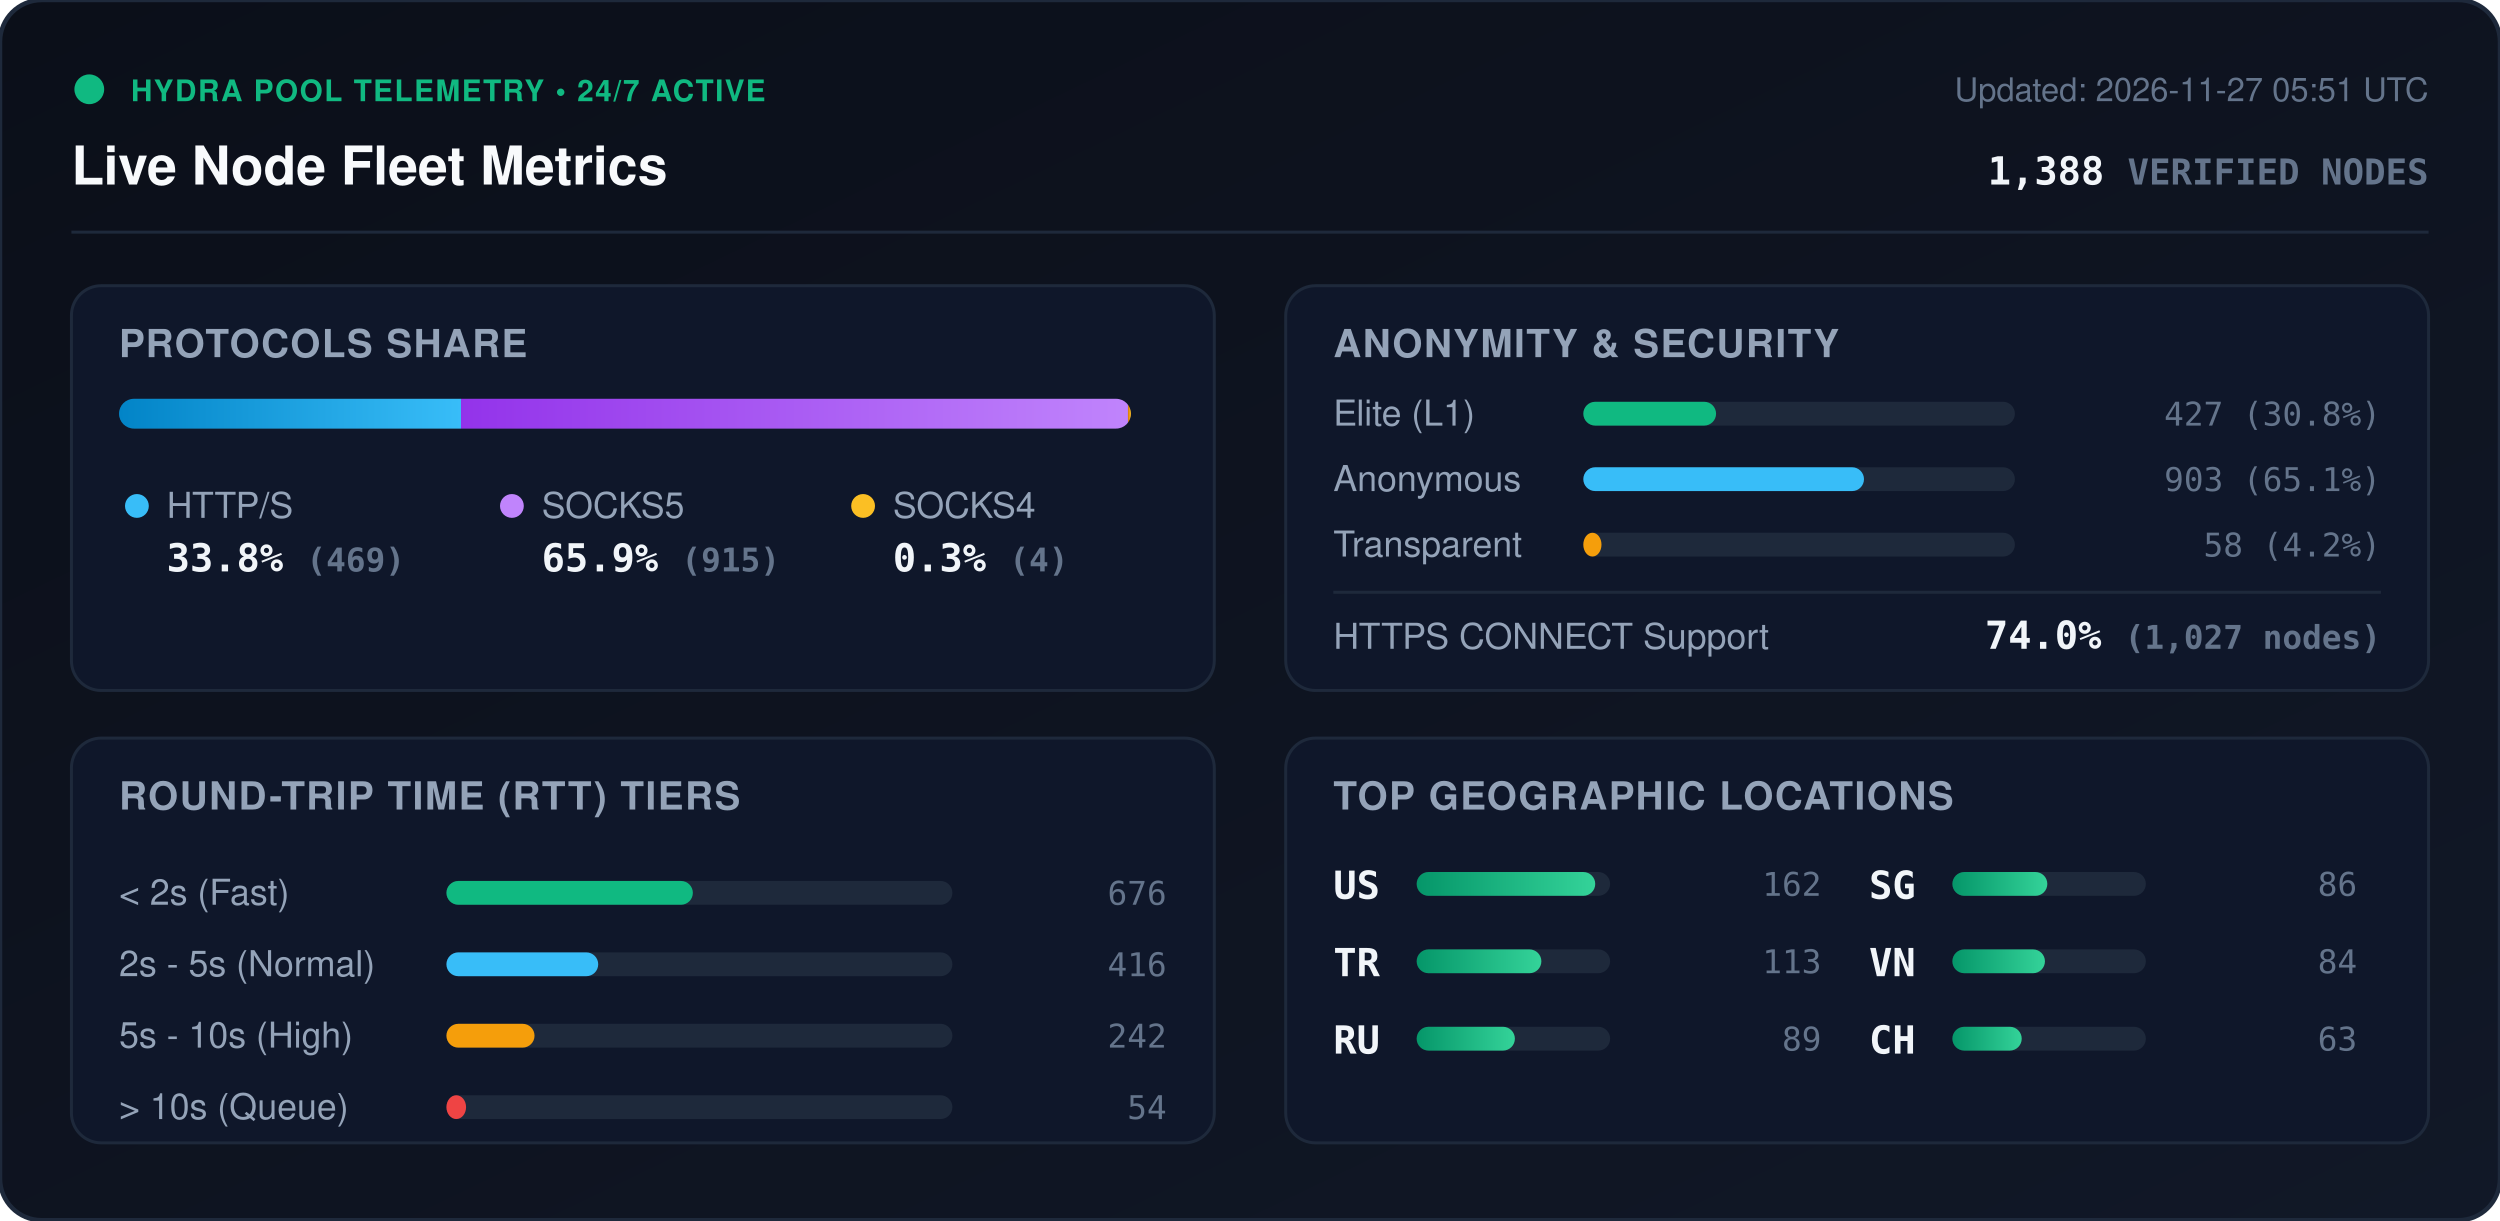
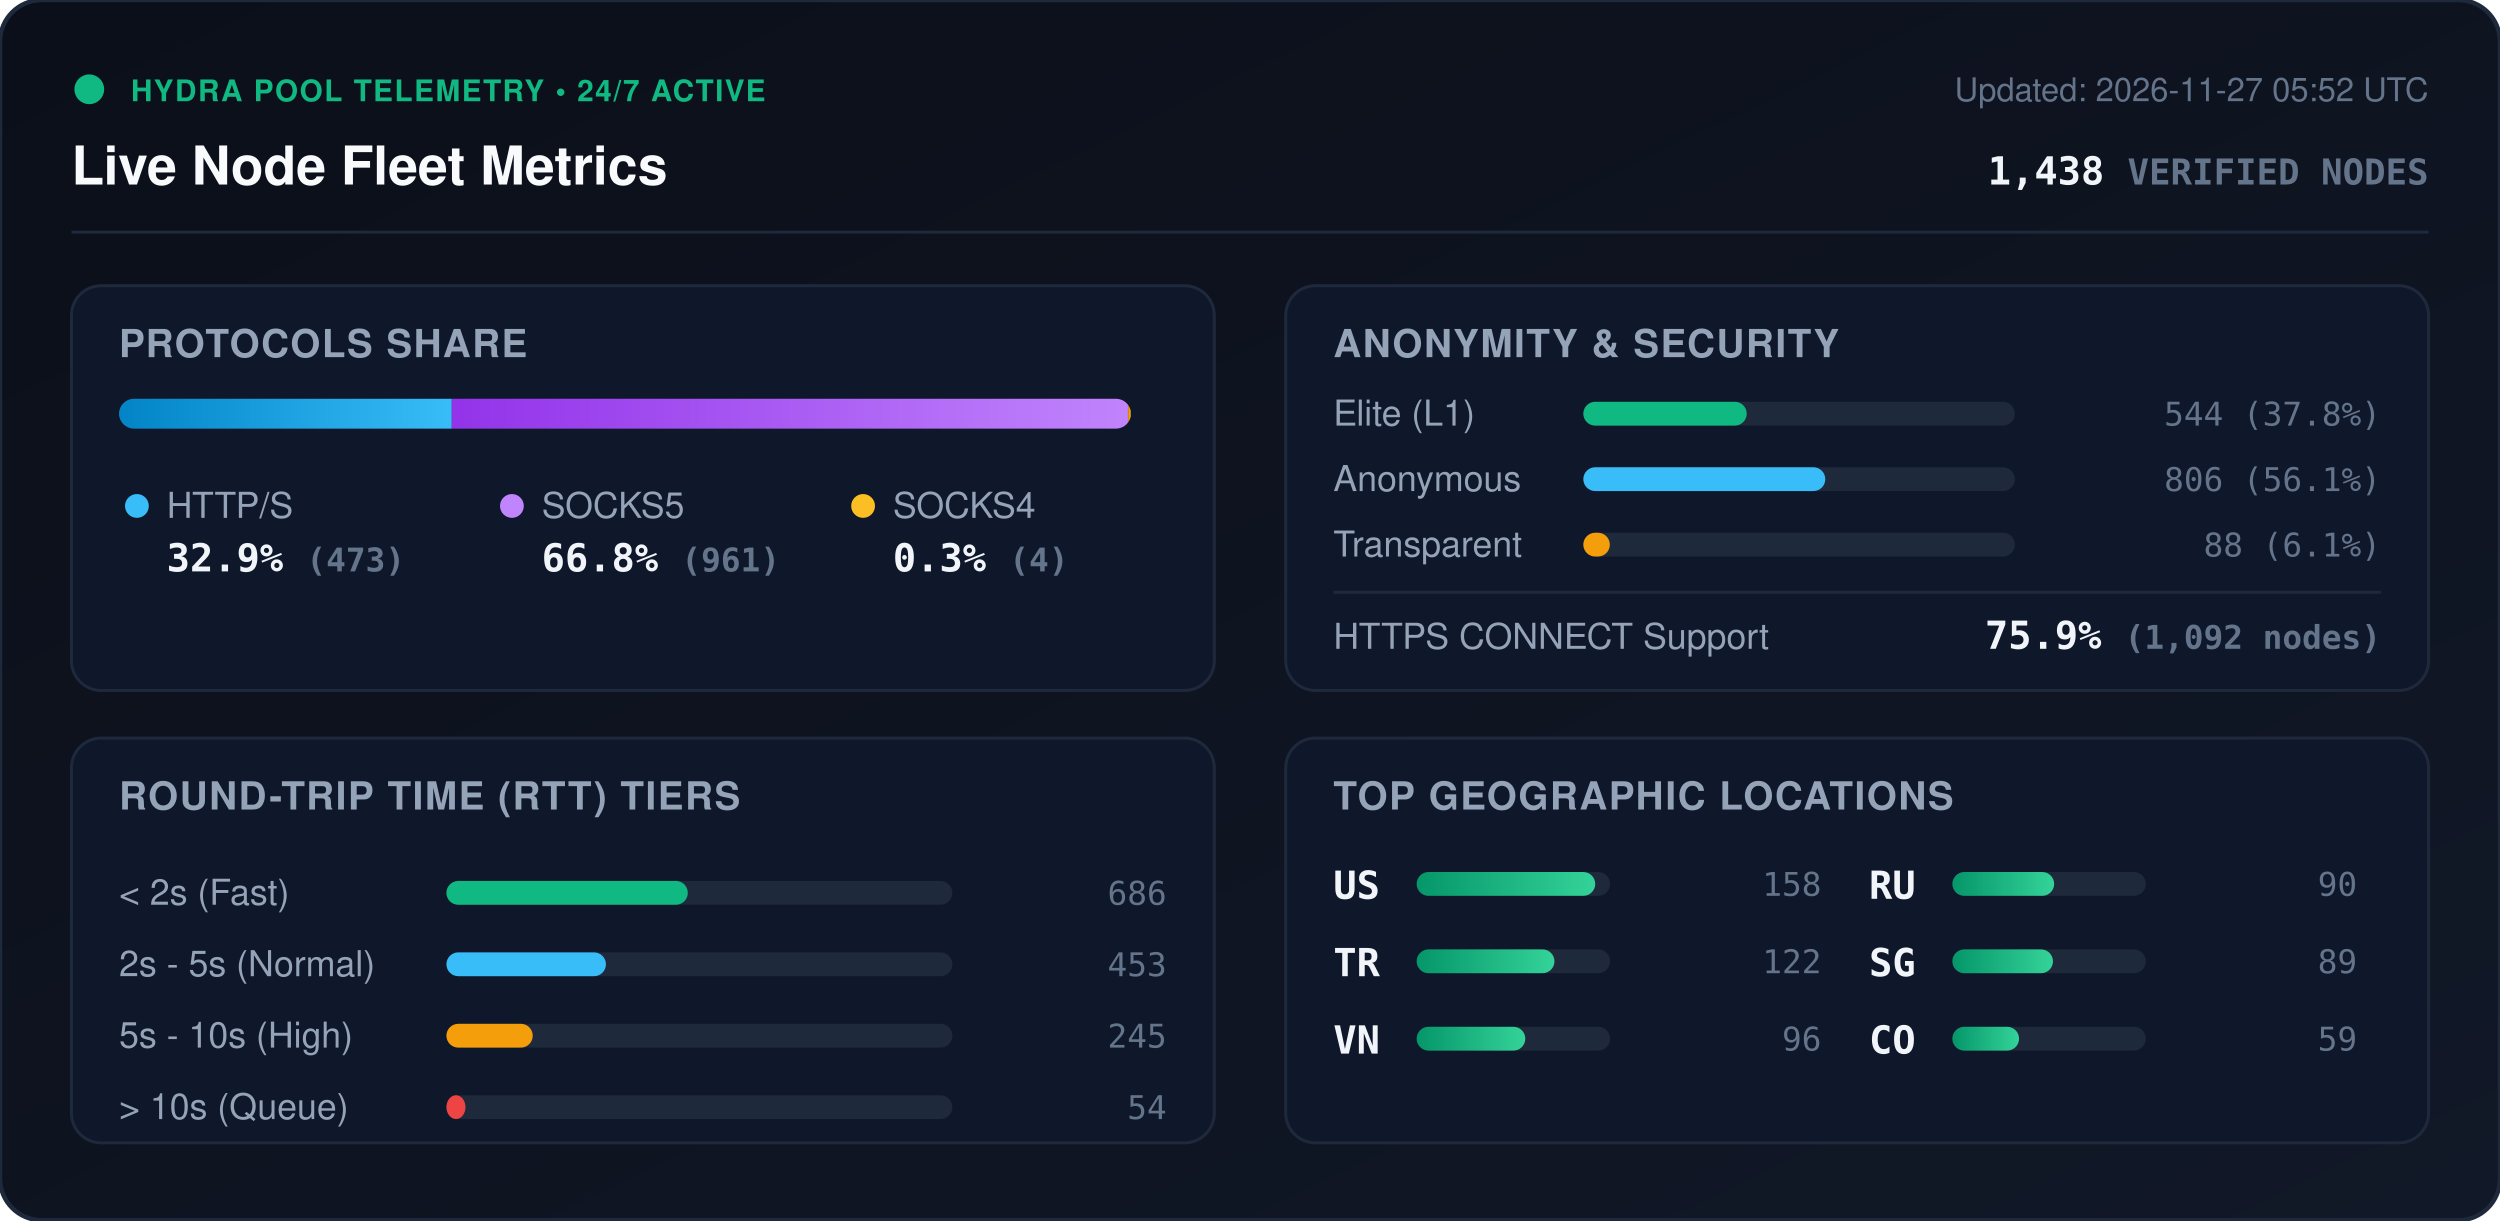
<svg xmlns="http://www.w3.org/2000/svg" viewBox="0 0 840 410" width="840" height="410" style="max-width: 100%; height: auto;">
  <defs>
    <linearGradient id="bg" x1="0%" y1="0%" x2="100%" y2="100%">
      <stop offset="0%" stop-color="#0b0f19" />
      <stop offset="100%" stop-color="#111827" />
    </linearGradient>
    <linearGradient id="bar-http" x1="0%" y1="0%" x2="100%" y2="0%">
      <stop offset="0%" stop-color="#0284c7" />
      <stop offset="100%" stop-color="#38bdf8" />
    </linearGradient>
    <linearGradient id="bar-socks5" x1="0%" y1="0%" x2="100%" y2="0%">
      <stop offset="0%" stop-color="#9333ea" />
      <stop offset="100%" stop-color="#c084fc" />
    </linearGradient>
    <linearGradient id="bar-socks4" x1="0%" y1="0%" x2="100%" y2="0%">
      <stop offset="0%" stop-color="#d97706" />
      <stop offset="100%" stop-color="#fbbf24" />
    </linearGradient>
    <linearGradient id="bar-green" x1="0%" y1="0%" x2="100%" y2="0%">
      <stop offset="0%" stop-color="#059669" />
      <stop offset="100%" stop-color="#34d399" />
    </linearGradient>
    <clipPath id="prog-track-clip">
      <rect width="340.0" height="10" rx="5" />
    </clipPath>
    <style>
      .title { font: 700 18px -apple-system, BlinkMacSystemFont, 'Segoe UI', Helvetica, Arial, sans-serif; fill: #f8fafc; }
      .sub { font: 500 11px -apple-system, BlinkMacSystemFont, 'Segoe UI', Helvetica, Arial, sans-serif; fill: #64748b; }
      .section-hdr { font: 600 13px -apple-system, BlinkMacSystemFont, 'Segoe UI', Helvetica, Arial, sans-serif; fill: #94a3b8; letter-spacing: 0.5px; }
      .metric-val { font: 700 13px -apple-system, BlinkMacSystemFont, 'Segoe UI', Helvetica, Arial, sans-serif; fill: #f1f5f9; }
      .metric-lbl { font: 500 12px -apple-system, BlinkMacSystemFont, 'Segoe UI', Helvetica, Arial, sans-serif; fill: #94a3b8; }
      .badge-txt { font: 700 10px -apple-system, BlinkMacSystemFont, 'Segoe UI', Helvetica, Arial, sans-serif; fill: #10b981; letter-spacing: 0.5px; }
      .mono { font-family: ui-monospace, SFMono-Regular, Menlo, Monaco, Consolas, monospace; }
      .pulse { animation: beacon 2s infinite ease-in-out; }
      @keyframes beacon { 0%, 100% { opacity: 1; } 50% { opacity: 0.35; } }
    </style>
  </defs>
  <rect width="840" height="410" rx="14" fill="url(#bg)" stroke="#1e293b" stroke-width="1.5" />
  <g transform="translate(24, 24)">
    <circle cx="6" cy="6" r="5" fill="#10b981" class="pulse" />
    <text x="20" y="10" class="badge-txt">HYDRA POOL TELEMETRY • 24/7 ACTIVE</text>
    <text x="0" y="38" class="title">Live Node Fleet Metrics</text>
-     <text x="792" y="10" text-anchor="end" class="sub">Updated: 2026-11-27 05:51 UTC</text>
-     <text x="792" y="38" text-anchor="end" class="metric-val mono" fill="#38bdf8">1,388 <tspan font-size="12" fill="#64748b">VERIFIED NODES</tspan>
+     <text x="792" y="10" text-anchor="end" class="sub">Updated: 2026-11-27 05:52 UTC</text>
+     <text x="792" y="38" text-anchor="end" class="metric-val mono" fill="#38bdf8">1,438 <tspan font-size="12" fill="#64748b">VERIFIED NODES</tspan>
    </text>
  </g>
  <line x1="24" y1="78" x2="816" y2="78" stroke="#1e293b" stroke-width="1" />
  <g transform="translate(24, 96)">
    <rect width="384" height="136" rx="10" fill="#0f172a" stroke="#1e293b" />
    <text x="16" y="24" class="section-hdr">PROTOCOLS SHARE</text>
    <g transform="translate(16, 38)">
      <rect width="340.0" height="10" rx="5" fill="#1e293b" />
      <g clip-path="url(#prog-track-clip)">
-         <rect x="0" width="114.9" height="10" fill="url(#bar-http)" />
-         <rect x="114.9" width="224.1" height="10" fill="url(#bar-socks5)" />
-         <rect x="339.0" width="1.0" height="10" fill="url(#bar-socks4)" />
+         <rect x="0" width="111.8" height="10" fill="url(#bar-http)" />
+         <rect x="111.8" width="227.2" height="10" fill="url(#bar-socks5)" />
+         <rect x="339.0" width="0.9" height="10" fill="url(#bar-socks4)" />
      </g>
    </g>
    <g transform="translate(16, 68)">
      <circle cx="6" cy="6" r="4" fill="#38bdf8" />
      <text x="16" y="10" class="metric-lbl">HTTP/S</text>
-       <text x="16" y="28" class="metric-val mono">33.8% <tspan font-size="11" fill="#64748b">(469)</tspan>
+       <text x="16" y="28" class="metric-val mono">32.9% <tspan font-size="11" fill="#64748b">(473)</tspan>
      </text>
      <circle cx="132" cy="6" r="4" fill="#c084fc" />
      <text x="142" y="10" class="metric-lbl">SOCKS5</text>
-       <text x="142" y="28" class="metric-val mono">65.9% <tspan font-size="11" fill="#64748b">(915)</tspan>
+       <text x="142" y="28" class="metric-val mono">66.8% <tspan font-size="11" fill="#64748b">(961)</tspan>
      </text>
      <circle cx="250" cy="6" r="4" fill="#fbbf24" />
      <text x="260" y="10" class="metric-lbl">SOCKS4</text>
      <text x="260" y="28" class="metric-val mono">0.3% <tspan font-size="11" fill="#64748b">(4)</tspan>
      </text>
    </g>
  </g>
  <g transform="translate(432, 96)">
    <rect width="384" height="136" rx="10" fill="#0f172a" stroke="#1e293b" />
    <text x="16" y="24" class="section-hdr">ANONYMITY &amp; SECURITY</text>
    <text x="16" y="47" class="metric-lbl">Elite (L1)</text>
    <rect x="100" y="39" width="145.0" height="8" rx="4" fill="#1e293b" />
-     <rect x="100" y="39" width="44.6" height="8" rx="4" fill="#10b981" />
-     <text x="368" y="47" text-anchor="end" class="mono sub" fill="#e2e8f0">427 (30.8%)</text>
+     <rect x="100" y="39" width="54.9" height="8" rx="4" fill="#10b981" />
+     <text x="368" y="47" text-anchor="end" class="mono sub" fill="#e2e8f0">544 (37.8%)</text>
    <text x="16" y="69" class="metric-lbl">Anonymous</text>
    <rect x="100" y="61" width="145.0" height="8" rx="4" fill="#1e293b" />
-     <rect x="100" y="61" width="94.3" height="8" rx="4" fill="#38bdf8" />
-     <text x="368" y="69" text-anchor="end" class="mono sub" fill="#e2e8f0">903 (65.1%)</text>
+     <rect x="100" y="61" width="81.3" height="8" rx="4" fill="#38bdf8" />
+     <text x="368" y="69" text-anchor="end" class="mono sub" fill="#e2e8f0">806 (56.1%)</text>
    <text x="16" y="91" class="metric-lbl">Transparent</text>
    <rect x="100" y="83" width="145.0" height="8" rx="4" fill="#1e293b" />
-     <rect x="100" y="83" width="6.1" height="8" rx="4" fill="#f59e0b" />
-     <text x="368" y="91" text-anchor="end" class="mono sub" fill="#e2e8f0">58 (4.2%)</text>
+     <rect x="100" y="83" width="8.9" height="8" rx="4" fill="#f59e0b" />
+     <text x="368" y="91" text-anchor="end" class="mono sub" fill="#e2e8f0">88 (6.1%)</text>
    <line x1="16" y1="103" x2="368" y2="103" stroke="#1e293b" stroke-width="1" />
    <text x="16" y="122" class="metric-lbl">HTTPS CONNECT Support</text>
-     <text x="368" y="122" text-anchor="end" class="metric-val mono" fill="#34d399">74.0% <tspan font-size="11" fill="#64748b">(1,027 nodes)</tspan>
+     <text x="368" y="122" text-anchor="end" class="metric-val mono" fill="#34d399">75.9% <tspan font-size="11" fill="#64748b">(1,092 nodes)</tspan>
    </text>
  </g>
  <g transform="translate(24, 248)">
    <rect width="384" height="136" rx="10" fill="#0f172a" stroke="#1e293b" />
    <text x="16" y="24" class="section-hdr">ROUND-TRIP TIME (RTT) TIERS</text>
    <g transform="translate(16, 42)">
      <text x="0" y="14" class="metric-lbl">&lt; 2s (Fast)</text>
      <rect x="110" y="6" width="170" height="8" rx="4" fill="#1e293b" />
-       <rect x="110" y="6" width="82.8" height="8" rx="4" fill="#10b981" />
-       <text x="352" y="14" text-anchor="end" class="mono sub">676</text>
+       <rect x="110" y="6" width="81.1" height="8" rx="4" fill="#10b981" />
+       <text x="352" y="14" text-anchor="end" class="mono sub">686</text>
      <text x="0" y="38" class="metric-lbl">2s - 5s (Normal)</text>
      <rect x="110" y="30" width="170" height="8" rx="4" fill="#1e293b" />
-       <rect x="110" y="30" width="51.0" height="8" rx="4" fill="#38bdf8" />
-       <text x="352" y="38" text-anchor="end" class="mono sub">416</text>
+       <rect x="110" y="30" width="53.6" height="8" rx="4" fill="#38bdf8" />
+       <text x="352" y="38" text-anchor="end" class="mono sub">453</text>
      <text x="0" y="62" class="metric-lbl">5s - 10s (High)</text>
      <rect x="110" y="54" width="170" height="8" rx="4" fill="#1e293b" />
-       <rect x="110" y="54" width="29.6" height="8" rx="4" fill="#f59e0b" />
-       <text x="352" y="62" text-anchor="end" class="mono sub">242</text>
+       <rect x="110" y="54" width="29.0" height="8" rx="4" fill="#f59e0b" />
+       <text x="352" y="62" text-anchor="end" class="mono sub">245</text>
      <text x="0" y="86" class="metric-lbl">&gt; 10s (Queue)</text>
      <rect x="110" y="78" width="170" height="8" rx="4" fill="#1e293b" />
-       <rect x="110" y="78" width="6.6" height="8" rx="4" fill="#ef4444" />
+       <rect x="110" y="78" width="6.4" height="8" rx="4" fill="#ef4444" />
      <text x="352" y="86" text-anchor="end" class="mono sub">54</text>
    </g>
  </g>
  <g transform="translate(432, 248)">
    <rect width="384" height="136" rx="10" fill="#0f172a" stroke="#1e293b" />
    <text x="16" y="24" class="section-hdr">TOP GEOGRAPHIC LOCATIONS</text>
    <g transform="translate(16, 42)">
      <g transform="translate(0, 0)">
        <text x="0" y="12" class="mono metric-val" font-size="12">US</text>
        <rect x="28" y="3" width="65" height="8" rx="4" fill="#1e293b" />
        <rect x="28" y="3" width="60.0" height="8" rx="4" fill="url(#bar-green)" />
-         <text x="164" y="11" text-anchor="end" class="mono sub">162</text>
+         <text x="164" y="11" text-anchor="end" class="mono sub">158</text>
      </g>
      <g transform="translate(0, 26)">
        <text x="0" y="12" class="mono metric-val" font-size="12">TR</text>
        <rect x="28" y="3" width="65" height="8" rx="4" fill="#1e293b" />
-         <rect x="28" y="3" width="41.9" height="8" rx="4" fill="url(#bar-green)" />
-         <text x="164" y="11" text-anchor="end" class="mono sub">113</text>
+         <rect x="28" y="3" width="46.3" height="8" rx="4" fill="url(#bar-green)" />
+         <text x="164" y="11" text-anchor="end" class="mono sub">122</text>
      </g>
      <g transform="translate(0, 52)">
+         <text x="0" y="12" class="mono metric-val" font-size="12">VN</text>
+         <rect x="28" y="3" width="65" height="8" rx="4" fill="#1e293b" />
+         <rect x="28" y="3" width="36.5" height="8" rx="4" fill="url(#bar-green)" />
+         <text x="164" y="11" text-anchor="end" class="mono sub">96</text>
+       </g>
+       <g transform="translate(180, 0)">
        <text x="0" y="12" class="mono metric-val" font-size="12">RU</text>
        <rect x="28" y="3" width="65" height="8" rx="4" fill="#1e293b" />
-         <rect x="28" y="3" width="33.0" height="8" rx="4" fill="url(#bar-green)" />
+         <rect x="28" y="3" width="34.2" height="8" rx="4" fill="url(#bar-green)" />
+         <text x="164" y="11" text-anchor="end" class="mono sub">90</text>
+       </g>
+       <g transform="translate(180, 26)">
+         <text x="0" y="12" class="mono metric-val" font-size="12">SG</text>
+         <rect x="28" y="3" width="65" height="8" rx="4" fill="#1e293b" />
+         <rect x="28" y="3" width="33.8" height="8" rx="4" fill="url(#bar-green)" />
        <text x="164" y="11" text-anchor="end" class="mono sub">89</text>
      </g>
-       <g transform="translate(180, 0)">
-         <text x="0" y="12" class="mono metric-val" font-size="12">SG</text>
+       <g transform="translate(180, 52)">
+         <text x="0" y="12" class="mono metric-val" font-size="12">CO</text>
        <rect x="28" y="3" width="65" height="8" rx="4" fill="#1e293b" />
-         <rect x="28" y="3" width="31.9" height="8" rx="4" fill="url(#bar-green)" />
-         <text x="164" y="11" text-anchor="end" class="mono sub">86</text>
-       </g>
-       <g transform="translate(180, 26)">
-         <text x="0" y="12" class="mono metric-val" font-size="12">VN</text>
-         <rect x="28" y="3" width="65" height="8" rx="4" fill="#1e293b" />
-         <rect x="28" y="3" width="31.1" height="8" rx="4" fill="url(#bar-green)" />
-         <text x="164" y="11" text-anchor="end" class="mono sub">84</text>
-       </g>
-       <g transform="translate(180, 52)">
-         <text x="0" y="12" class="mono metric-val" font-size="12">CH</text>
-         <rect x="28" y="3" width="65" height="8" rx="4" fill="#1e293b" />
-         <rect x="28" y="3" width="23.3" height="8" rx="4" fill="url(#bar-green)" />
-         <text x="164" y="11" text-anchor="end" class="mono sub">63</text>
+         <rect x="28" y="3" width="22.4" height="8" rx="4" fill="url(#bar-green)" />
+         <text x="164" y="11" text-anchor="end" class="mono sub">59</text>
      </g>
    </g>
  </g>
</svg>
